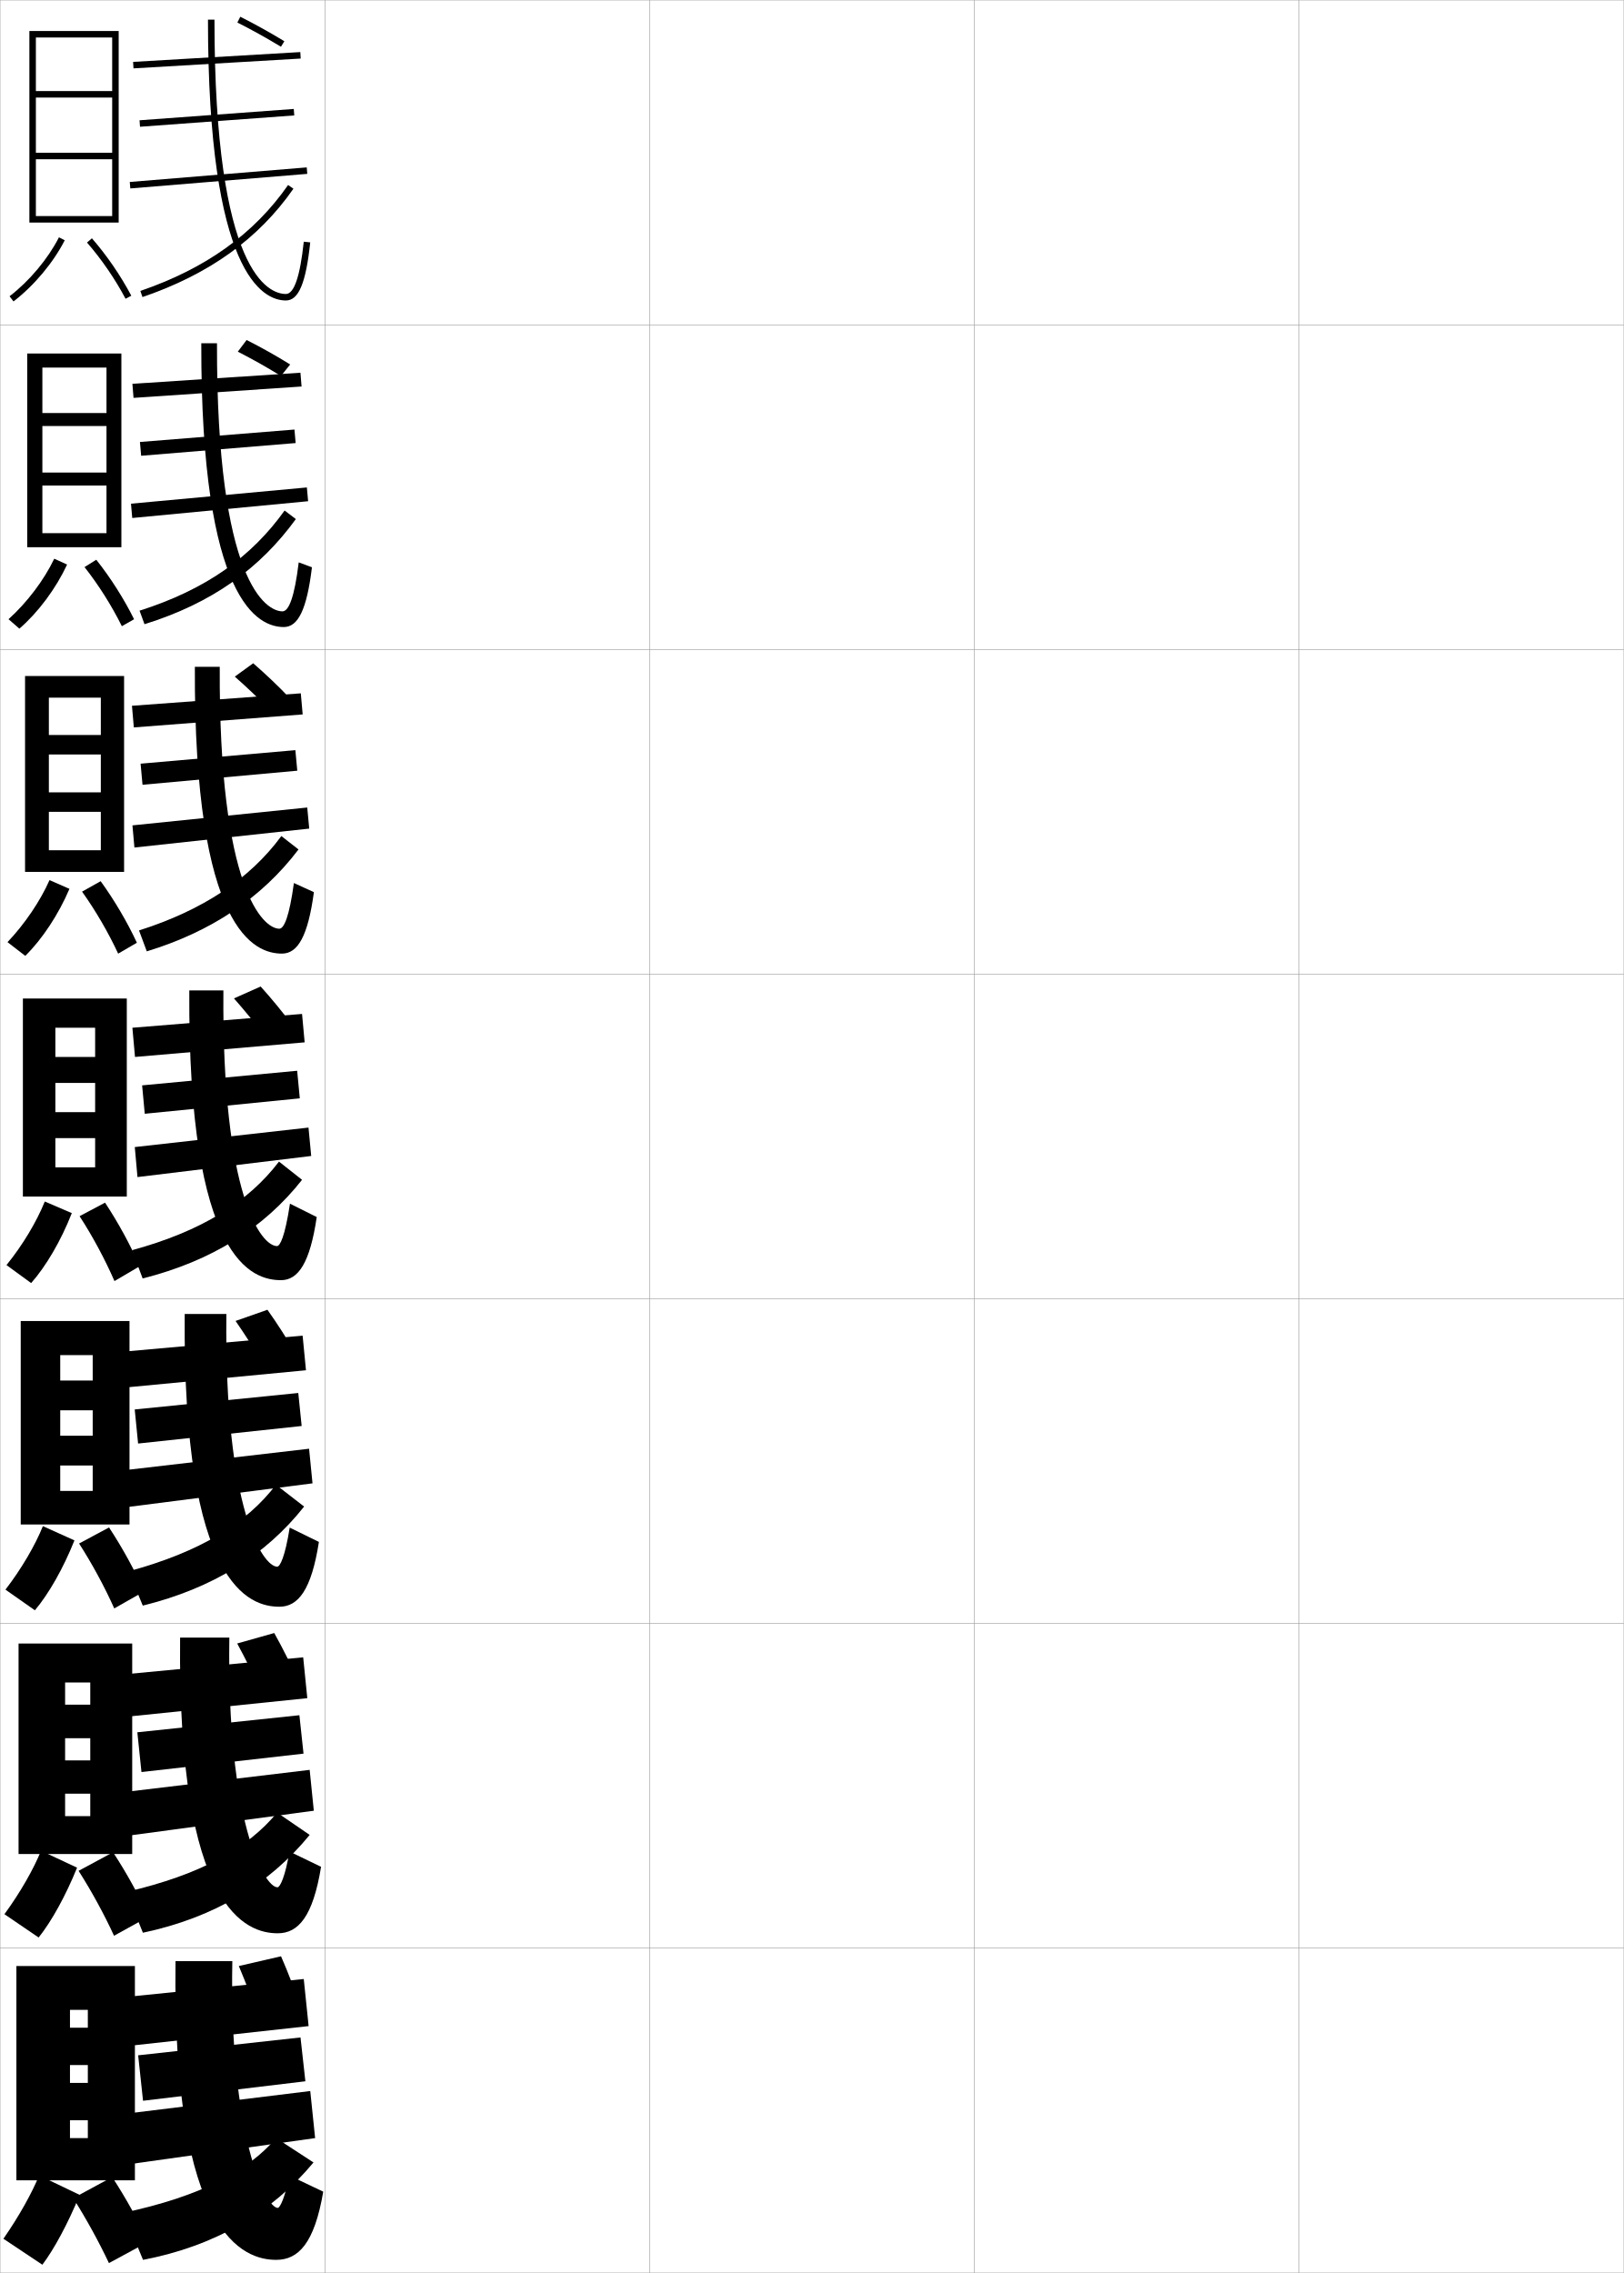
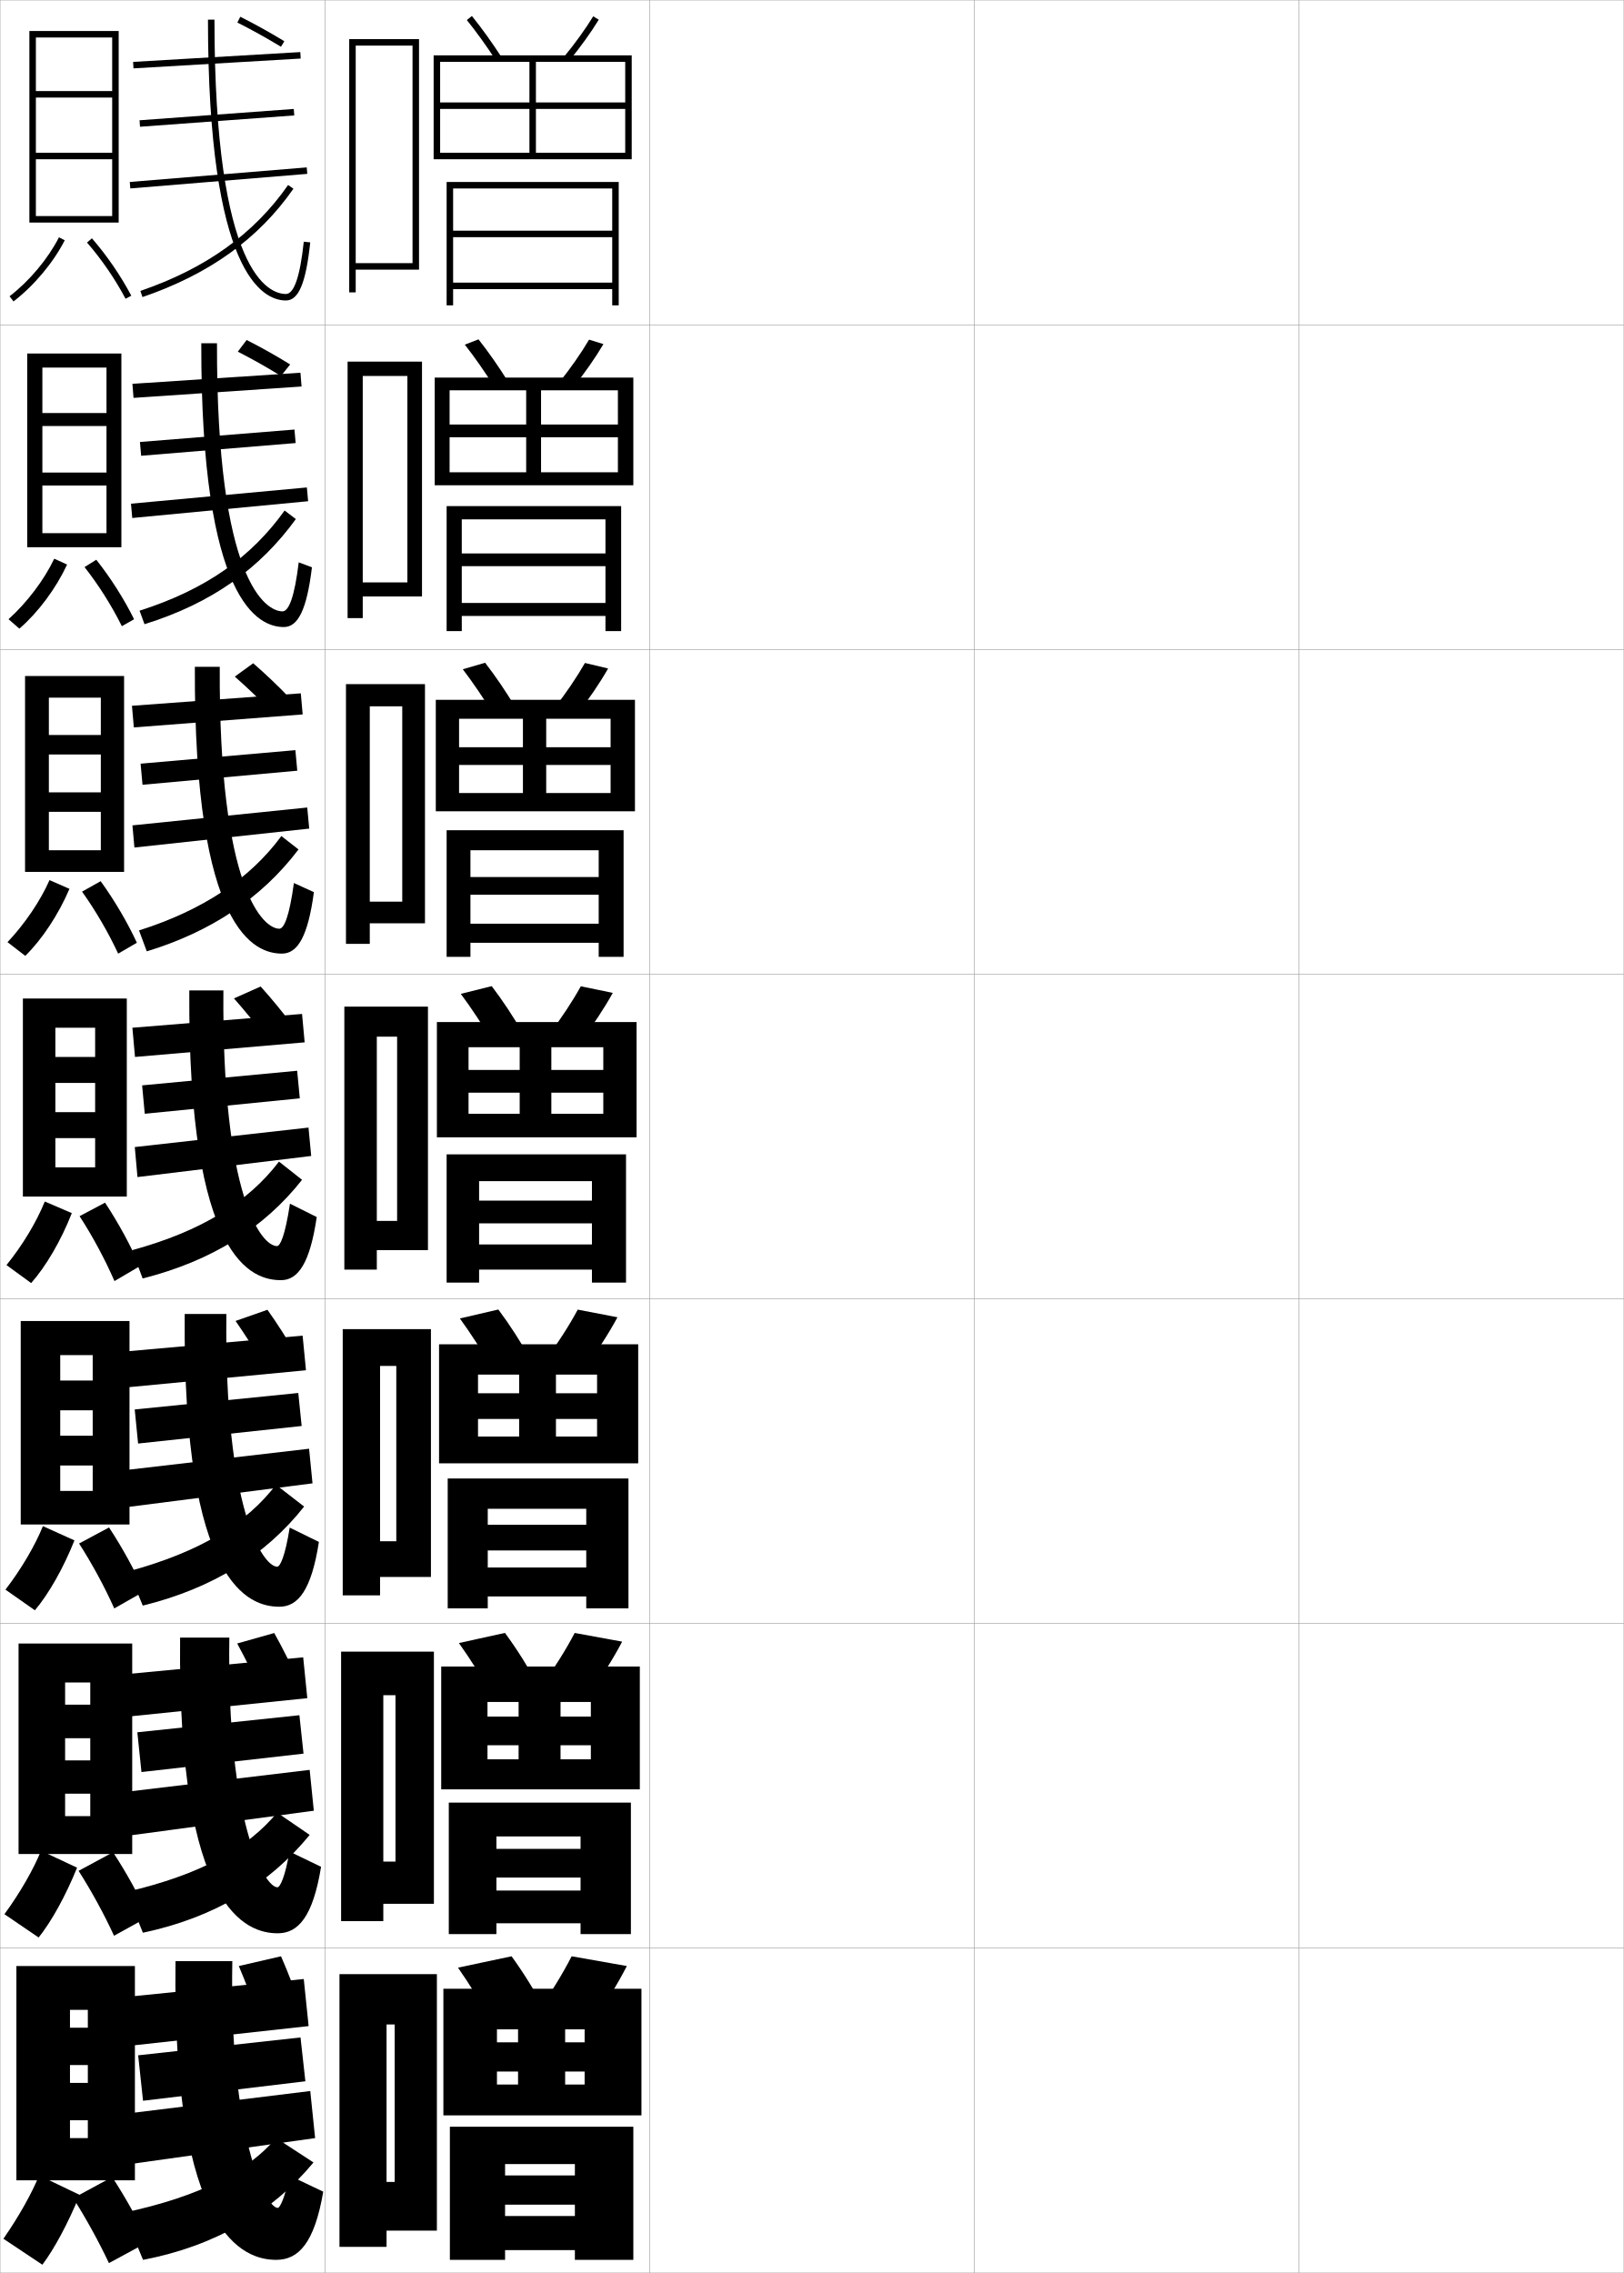
<svg xmlns="http://www.w3.org/2000/svg" width="500.1" height="700.1" viewBox="0 0 500.1 700.1" overflow="visible" enable-background="new 0 0 500.1 700.1" xml:space="preserve">
  <g id="glyphs">
    <g>
      <rect x="0.05" y="0.05" fill="none" stroke="#999999" stroke-width="0.1" width="100" height="100" />
      <rect x="0.05" y="100.05" fill="none" stroke="#999999" stroke-width="0.1" width="100" height="100" />
      <rect x="0.05" y="200.05" fill="none" stroke="#999999" stroke-width="0.1" width="100" height="100" />
      <rect x="0.05" y="300.05" fill="none" stroke="#999999" stroke-width="0.1" width="100" height="100" />
      <rect x="0.05" y="400.05" fill="none" stroke="#999999" stroke-width="0.1" width="100" height="100" />
      <rect x="0.05" y="500.05" fill="none" stroke="#999999" stroke-width="0.1" width="100" height="100" />
      <rect x="0.05" y="600.05" fill="none" stroke="#999999" stroke-width="0.1" width="100" height="100" />
      <rect x="100.05" y="0.05" fill="none" stroke="#999999" stroke-width="0.1" width="100" height="100" />
      <rect x="100.05" y="100.05" fill="none" stroke="#999999" stroke-width="0.1" width="100" height="100" />
      <rect x="100.05" y="200.05" fill="none" stroke="#999999" stroke-width="0.1" width="100" height="100" />
      <rect x="100.05" y="300.05" fill="none" stroke="#999999" stroke-width="0.1" width="100" height="100" />
      <rect x="100.05" y="400.05" fill="none" stroke="#999999" stroke-width="0.1" width="100" height="100" />
      <rect x="100.05" y="500.05" fill="none" stroke="#999999" stroke-width="0.1" width="100" height="100" />
      <rect x="100.05" y="600.05" fill="none" stroke="#999999" stroke-width="0.1" width="100" height="100" />
      <rect x="200.05" y="0.05" fill="none" stroke="#999999" stroke-width="0.1" width="100" height="100" />
      <rect x="200.05" y="100.05" fill="none" stroke="#999999" stroke-width="0.1" width="100" height="100" />
      <rect x="200.05" y="200.05" fill="none" stroke="#999999" stroke-width="0.1" width="100" height="100" />
      <rect x="200.05" y="300.05" fill="none" stroke="#999999" stroke-width="0.1" width="100" height="100" />
      <rect x="200.05" y="400.05" fill="none" stroke="#999999" stroke-width="0.1" width="100" height="100" />
      <rect x="200.05" y="500.05" fill="none" stroke="#999999" stroke-width="0.1" width="100" height="100" />
      <rect x="200.05" y="600.05" fill="none" stroke="#999999" stroke-width="0.1" width="100" height="100" />
      <rect x="300.05" y="0.05" fill="none" stroke="#999999" stroke-width="0.1" width="100" height="100" />
      <rect x="300.05" y="100.05" fill="none" stroke="#999999" stroke-width="0.1" width="100" height="100" />
      <rect x="300.05" y="200.05" fill="none" stroke="#999999" stroke-width="0.1" width="100" height="100" />
      <rect x="300.05" y="300.05" fill="none" stroke="#999999" stroke-width="0.1" width="100" height="100" />
      <rect x="300.05" y="400.05" fill="none" stroke="#999999" stroke-width="0.1" width="100" height="100" />
      <rect x="300.05" y="500.05" fill="none" stroke="#999999" stroke-width="0.1" width="100" height="100" />
      <rect x="300.05" y="600.05" fill="none" stroke="#999999" stroke-width="0.1" width="100" height="100" />
      <rect x="400.05" y="0.05" fill="none" stroke="#999999" stroke-width="0.1" width="100" height="100" />
      <rect x="400.05" y="100.05" fill="none" stroke="#999999" stroke-width="0.1" width="100" height="100" />
      <rect x="400.05" y="200.05" fill="none" stroke="#999999" stroke-width="0.1" width="100" height="100" />
      <rect x="400.05" y="300.05" fill="none" stroke="#999999" stroke-width="0.1" width="100" height="100" />
      <rect x="400.05" y="400.05" fill="none" stroke="#999999" stroke-width="0.1" width="100" height="100" />
      <rect x="400.05" y="500.05" fill="none" stroke="#999999" stroke-width="0.1" width="100" height="100" />
      <rect x="400.05" y="600.05" fill="none" stroke="#999999" stroke-width="0.1" width="100" height="100" />
    </g>
    <g>
      <g>
        <polygon points="34.55,47.05 11.05,47.05 11.05,49.05 34.55,49.05        34.55,66.55 11.05,66.55 11.05,68.55 36.55,68.55 36.55,9.55        9.05,9.55 9.05,68.55 11.05,68.55 11.05,11.55 34.55,11.55        34.55,28.05 11.05,28.05 11.05,30.05 34.55,30.05 " />
        <path d="M2.94,91.257l1.219,1.586c6.35-4.885,12.248-11.928,15.781-18.838       l-1.781-0.91C14.755,79.755,9.065,86.544,2.94,91.257z" />
        <path d="M26.796,74.707c4.477,5.136,8.691,11.284,11.869,17.31l1.77-0.934       c-3.248-6.158-7.556-12.44-12.131-17.69L26.796,74.707z" />
      </g>
      <g>
        <polygon points="37.383,168.549 37.383,108.883 8.383,108.883 8.383,168.549        13.049,168.549 13.049,113.216 32.799,113.216 32.799,127.216 13.049,127.216        13.049,131.216 32.799,131.216 32.799,145.55 13.049,145.55 13.049,149.549        32.799,149.549 32.799,164.216 13.049,164.216 13.049,168.549 " />
        <path d="M2.625,190.722l3.345,2.905c5.753-4.972,11.236-12.313,14.695-19.741       l-3.961-1.799C13.595,178.612,8.358,185.549,2.625,190.722z" />
        <path d="M26.033,174.668c4.316,5.471,8.406,11.959,11.495,18.203l3.767-2.143       c-3.07-6.207-7.218-12.747-11.643-18.325L26.033,174.668z" />
      </g>
      <g>
        <polygon points="38.216,268.55 38.216,208.217 7.716,208.217 7.716,268.55        15.05,268.55 15.05,214.883 31.05,214.883 31.05,226.383 15.05,226.383        15.05,232.383 31.05,232.383 31.05,244.05 15.05,244.05 15.05,250.05        31.05,250.05 31.05,261.883 15.05,261.883 15.05,268.55 " />
        <path d="M2.31,290.188l5.472,4.224c5.157-5.059,10.225-12.698,13.609-20.643       l-6.142-2.689C12.435,277.469,7.651,284.554,2.31,290.188z" />
        <path d="M25.27,274.63c4.156,5.806,8.121,12.633,11.12,19.096l5.765-3.353       c-2.892-6.256-6.881-13.053-11.154-18.959L25.27,274.63z" />
      </g>
      <g>
        <polygon points="39.05,368.55 39.05,307.55 7.05,307.55 7.05,368.55        17.05,368.55 17.05,316.55 29.3,316.55 29.3,325.55 17.05,325.55        17.05,333.55 29.3,333.55 29.3,342.55 17.05,342.55 17.05,350.55        29.3,350.55 29.3,359.55 17.05,359.55 17.05,368.55 " />
        <path d="M1.995,389.653l7.598,5.543c4.561-5.146,9.213-13.084,12.523-21.546       l-8.322-3.578C11.274,376.326,6.944,383.56,1.995,389.653z" />
        <path d="M24.507,374.592c3.995,6.142,7.836,13.308,10.746,19.989l7.762-4.562       c-2.714-6.305-6.543-13.358-10.666-19.593L24.507,374.592z" />
      </g>
    </g>
    <g>
      <polygon points="39.883,469.55 39.883,406.883 6.383,406.883 6.383,469.55       18.549,469.55 18.549,417.383 28.549,417.383 28.549,425.216 18.549,425.216       18.549,434.383 28.549,434.383 28.549,442.217 18.549,442.217 18.549,451.383       28.549,451.383 28.549,459.216 18.549,459.216 18.549,469.55 " />
      <path d="M1.68,489.619l9.065,6.361c4.234-5.013,8.749-12.911,12.182-21.53      l-9.714-4.386C10.802,476.023,6.604,483.221,1.68,489.619z" />
      <path d="M24.354,475.411c3.998,6.202,7.881,13.389,10.831,19.993l9.175-5.209      c-2.672-6.192-6.562-13.323-10.777-19.729L24.354,475.411z" />
    </g>
    <g>
      <polygon points="40.716,571.05 40.716,506.217 5.717,506.217 5.717,571.05       20.05,571.05 20.05,518.217 27.8,518.217 27.8,525.05 20.05,525.05       20.05,535.383 27.8,535.383 27.8,542.216 20.05,542.216 20.05,552.467       27.8,552.467 27.8,559.383 20.05,559.383 20.05,571.05 " />
      <path d="M1.365,589.584l10.533,7.182c3.909-4.88,8.287-12.739,11.841-21.516      l-11.107-5.192C10.329,575.721,6.265,582.881,1.365,589.584z" />
      <path d="M24.202,576.23c4,6.264,7.925,13.471,10.916,19.996l10.587-5.854      c-2.631-6.081-6.583-13.29-10.889-19.864L24.202,576.23z" />
    </g>
    <g>
      <polygon points="41.55,671.55 41.55,605.55 5.05,605.55 5.05,671.55       21.55,671.55 21.55,619.05 27.05,619.05 27.05,624.55 21.55,624.55       21.55,636.05 27.05,636.05 27.05,641.55 21.55,641.55 21.55,653.05       27.05,653.05 27.05,658.55 21.55,658.55 21.55,671.55 " />
      <path d="M1.05,689.55l12,8c3.583-4.746,7.823-12.566,11.5-21.5l-12.5-6      C9.856,675.418,5.925,682.542,1.05,689.55z" />
      <path d="M22.55,677.05c4.003,6.325,7.97,13.552,11,20l12-6.5      c-2.589-5.969-6.602-13.255-11-20L22.55,677.05z" />
    </g>
    <g>
      <rect x="65.8" y="-7.244" transform="matrix(-0.0586075 -0.9982811 0.9982811 -0.0586075 52.19685 86.32195)" width="2" height="51.587" />
      <rect x="65.8" y="12.485" transform="matrix(-0.07326 -0.9973129 0.9973129 -0.07326 35.49129 105.5794)" width="2" height="47.629" />
      <rect x="66.3" y="27.457" transform="matrix(-0.0820751 -0.9966261 0.9966261 -0.0820751 18.20853 126.3702)" width="1.999" height="54.685" />
      <path d="M64.05,6.05c0,78.071,16.784,86.5,24,86.5c3.922,0,6.163-5.352,7.494-17.895      l-1.988-0.211c-1.135,10.688-2.986,16.105-5.506,16.105c-5.161,0-22-6.094-22-84.5      H64.05z" />
      <path d="M43.226,89.604l0.648,1.893c20.553-7.03,35.762-17.947,46.496-33.375      l-1.641-1.143C78.246,72.044,63.362,82.716,43.226,89.604z" />
      <path d="M73.102,6.943c4.306,2.161,9.2,4.88,13.427,7.46l1.043-1.707      c-4.273-2.607-9.22-5.355-13.573-7.54L73.102,6.943z" />
    </g>
    <g>
      <polygon points="40.64,217.384 41.215,224.048 93.215,220.048 92.64,213.551 " />
      <polygon points="43.299,235.218 43.89,241.715 91.556,237.381 90.966,231.052 " />
      <polygon points="40.789,254.219 41.398,261.047 95.232,255.214 94.623,248.719 " />
      <path d="M60.011,205.383c-0.333,81.631,18.543,88.333,26.833,88.333      c4.827,0,7.999-5.299,9.829-18.926l-6.157-2.815      c-1.43,10.427-3.04,14.074-4.505,14.074c-4.887,0-18.667-12.082-18.333-80.667      H60.011z" />
      <path d="M42.814,286.58l2.393,6.44c19.668-5.982,35.385-16.399,46.727-31.385      l-5.282-4.122C76.883,270.777,62.395,280.36,42.814,286.58z" />
      <path d="M83.432,219.04c-3.494-3.661-7.515-7.461-11.118-10.639l5.663-4.114      c3.657,3.177,7.715,6.999,11.215,10.694L83.432,219.04z" />
    </g>
    <g>
      <polygon points="40.778,118.218 41.124,122.548 92.875,119.048 92.528,114.802 " />
      <polygon points="43.1,136.135 43.469,140.381 91.052,136.464 90.684,132.302 " />
      <polygon points="40.341,155.137 40.728,159.547 94.894,154.38 94.507,150.137 " />
      <path d="M61.993,105.717c-0.167,79.851,17.664,87.417,25.417,87.417      c4.374,0,7.08-5.325,8.661-18.41l-4.073-1.513      c-1.282,10.558-3.013,15.09-5.005,15.09c-5.024,0-20.333-9.087-20.167-82.583      H61.993z" />
      <path d="M42.982,188.092l1.521,4.167c20.86-6.506,35.574-17.174,46.611-32.38      l-3.461-2.633C77.527,171.411,63.591,181.538,42.982,188.092z" />
      <path d="M86.526,115.802c-4.212-2.627-9.033-5.319-13.284-7.486l2.708-3.594      c4.302,2.173,9.171,4.884,13.413,7.539L86.526,115.802z" />
    </g>
    <g>
      <polygon points="40.772,316.551 41.577,325.549 93.827,321.049 93.022,312.301 " />
      <polygon points="43.769,334.301 44.581,343.049 92.331,338.299 91.519,329.801 " />
      <polygon points="41.509,353.302 42.341,362.548 95.841,356.048 95.009,347.302 " />
      <path d="M58.3,305.05c-0.5,83.411,19.422,89.25,28.25,89.25      c5.279,0,8.916-5.273,10.996-19.441l-8.242-4.117      c-1.576,10.297-3.066,13.059-4.004,13.059c-4.75,0-17-15.075-16.5-78.75H58.3z" />
      <path d="M40.667,385.067l3.266,8.715c21.475-5.458,37.446-15.626,49.091-30.39      l-7.103-5.612C76.51,370.144,62.22,379.182,40.667,385.067z" />
      <path d="M82.017,319.742c-3.128-4.201-6.712-8.543-9.964-12.229l8.222-3.661      c3.309,3.673,6.922,8.031,10.036,12.271L82.017,319.742z" />
    </g>
    <g>
      <polygon points="38.326,416.289 39.362,427.288 94.234,422.049 93.198,411.384 " />
      <polygon points="41.49,434.123 42.531,444.621 92.904,439.216 91.862,429.05 " />
      <polygon points="38.65,452.79 39.705,464.121 96.244,456.882 95.189,446.218 " />
      <path d="M56.883,404.717c-0.667,83.857,20.001,90.166,29.167,90.166      c5.792,0,9.871-5.192,12.164-19.961l-8.995-4.411      c-1.436,9.071-2.989,12.039-3.836,12.039c-4.458,0-16.333-17.737-15.667-77.833      H56.883z" />
      <path d="M39.609,483.97l4.362,10.568c21.634-5.328,37.902-15.599,49.691-30.508      l-8.676-6.715C75.993,469.118,61.788,477.973,39.609,483.97z" />
      <path d="M81.36,420.678c-2.762-4.742-5.909-9.624-8.809-13.818l9.815-3.441      c2.96,4.169,6.129,9.064,8.857,13.847L81.36,420.678z" />
    </g>
    <g>
      <polygon points="38.965,515.639 40.233,528.639 94.643,523.05 93.374,510.467 " />
      <polygon points="42.297,533.556 43.568,545.805 93.477,540.133 92.206,528.3 " />
      <polygon points="38.877,551.89 40.154,565.305 96.647,557.716 95.37,545.134 " />
      <path d="M55.466,504.383c-0.833,84.304,20.582,91.084,30.083,91.084      c6.306,0,10.827-5.113,13.332-20.48l-9.747-4.706      c-1.295,7.846-2.912,11.02-3.668,11.02c-4.167,0-15.667-20.398-14.833-76.917      H55.466z" />
      <path d="M38.922,582.723l5.088,12.571c21.977-4.658,38.901-14.881,51.364-30.13      l-10.034-6.871C76.354,569.216,61.93,577.39,38.922,582.723z" />
      <path d="M80.706,521.614c-2.396-5.284-5.106-10.706-7.655-15.41l11.407-3.22      c2.613,4.664,5.338,10.097,7.679,15.423L80.706,521.614z" />
    </g>
    <g>
      <polygon points="39.05,615.05 40.55,630.05 95.05,624.05 93.55,609.55 " />
      <polygon points="42.55,633.05 44.05,647.05 94.05,641.05 92.55,627.55 " />
      <polygon points="38.55,651.05 40.05,666.55 97.05,658.55 95.55,644.05 " />
      <path d="M85.55,680.05c-3.875,0-15-23.06-14-76h-17.5c-1,84.75,21.161,92,31,92      c6.819,0,11.782-5.032,14.5-21l-10.5-5C87.896,676.67,86.216,680.05,85.55,680.05z" />
      <path d="M38.05,681.55l6,14.5c22.229-4.258,39.629-14.508,52.5-30l-11.5-7.5      C76.275,668.752,61.785,676.493,38.05,681.55z" />
      <path d="M80.05,622.55c-2.03-5.825-4.303-11.787-6.5-17l13-3      c2.265,5.16,4.546,11.13,6.5,17L80.05,622.55z" />
    </g>
+     <g>
+       <polygon points="109.55,81.05 109.55,83.05 129.05,83.05 129.05,12.05       107.55,12.05 107.55,90.05 109.55,90.05 109.55,14.05 127.05,14.05       127.05,81.05 " />
+       <polygon points="111.716,179.383 111.716,183.716 129.966,183.716 129.966,111.383       107.05,111.383 107.05,190.383 111.716,190.383 111.716,115.8 125.466,115.8       125.466,179.383 " />
+       <polygon points="113.883,277.716 113.883,284.383 130.883,284.383 130.883,210.716       106.55,210.716 106.55,290.716 113.883,290.716 113.883,217.55 123.883,217.55       123.883,277.716 " />
+       <polygon points="122.3,376.05 116.05,376.05 116.05,385.05 131.8,385.05       131.8,310.05 106.05,310.05 106.05,391.05 116.05,391.05 116.05,319.3       122.3,319.3 " />
+       <polygon points="122.049,474.716 117.049,474.716 117.049,485.716 132.716,485.716       132.716,409.383 105.55,409.383 105.55,491.383 117.049,491.383 117.049,420.717       122.049,420.717 " />
+       <polygon points="121.8,573.383 118.05,573.383 118.05,586.383 133.633,586.383       133.633,508.717 105.05,508.717 105.05,591.717 118.05,591.717 118.05,522.133       121.8,522.133 " />
+       <polygon points="121.55,672.05 119.05,672.05 119.05,687.05 134.55,687.05       134.55,608.05 104.55,608.05 104.55,692.05 119.05,692.05 119.05,623.55       121.55,623.55 " />
+     </g>
+     <g>
+       <path d="M143.773,6.18c2.87,3.537,5.961,7.83,8.938,12.415l1.678-1.09      c-3.015-4.643-6.148-8.994-9.062-12.585L143.773,6.18z" />
+       <path d="M173.778,17.413l1.543,1.273c3.389-4.107,6.613-8.587,9.08-12.614      l-1.704-1.045C180.312,8.92,177.062,13.435,173.778,17.413z" />
+       <polygon points="135.55,19.05 192.55,19.05 192.55,31.55 135.55,31.55       135.55,33.55 192.55,33.55 192.55,47.05 165.05,47.05 165.05,19.05       163.05,19.05 163.05,47.05 135.55,47.05 135.55,49.05 194.55,49.05       194.55,17.05 133.55,17.05 133.55,49.05 135.55,49.05 " />
+       <polygon points="139.55,58.05 188.55,58.05 188.55,71.05 139.55,71.05       139.55,73.05 188.55,73.05 188.55,87.05 139.55,87.05 139.55,89.05       188.55,89.05 188.55,94.05 190.55,94.05 190.55,56.05 137.55,56.05       137.55,94.05 139.55,94.05 " />
+     </g>
+     <g>
+       <g>
+         <path d="M152.351,119.337c-3.014-4.798-6.198-9.36-9.198-13.18l4.211-1.633       c3.056,3.855,6.277,8.468,9.302,13.321L152.351,119.337z" />
+         <path d="M172.24,117.769l4.285,1.561c3.496-4.351,6.794-9.071,9.317-13.345       l-4.42-1.372C178.967,108.775,175.647,113.525,172.24,117.769z" />
+         <polygon points="190.299,134.675 190.299,145.466 166.633,145.466 166.633,120.216        162.05,120.216 162.05,145.466 138.466,145.466 138.466,149.466 195.05,149.466        195.05,116.3 133.883,116.3 133.883,149.466 138.466,149.466 138.466,120.216        190.299,120.216 190.299,130.758 138.466,130.758 138.466,134.675 " />
+         <polygon points="142.216,185.717 142.216,189.716 186.466,189.716 186.466,194.383        191.299,194.383 191.299,155.883 137.55,155.883 137.55,194.383 142.216,194.383        142.216,159.966 186.466,159.966 186.466,170.466 142.216,170.466 142.216,174.383        186.466,174.383 186.466,185.717 " />
+       </g>
+       <g>
+         <path d="M151.99,220.08c-3.052-5.011-6.329-9.843-9.458-13.944l6.869-2.006       c3.197,4.118,6.507,8.993,9.542,14.057L151.99,220.08z" />
+         <path d="M170.702,218.125l7.028,1.849c3.604-4.594,6.974-9.556,9.554-14.076       l-7.136-1.697C177.622,208.631,174.234,213.617,170.702,218.125z" />
+         <polygon points="188.05,235.612 188.05,244.258 168.216,244.258 168.216,221.383        161.05,221.383 161.05,244.258 141.383,244.258 141.383,249.883 195.55,249.883        195.55,215.55 134.216,215.55 134.216,249.883 141.383,249.883 141.383,221.383        188.05,221.383 188.05,230.154 141.383,230.154 141.383,235.612 " />
+         <polygon points="144.883,284.508 144.883,290.383 184.383,290.383 184.383,294.716        192.05,294.716 192.05,255.717 137.55,255.717 137.55,294.716 144.883,294.716        144.883,261.883 184.383,261.883 184.383,270.133 144.883,270.133 144.883,275.592        184.383,275.592 184.383,284.508 " />
+       </g>
+       <g>
+         <path d="M151.63,320.822c-3.089-5.225-6.459-10.326-9.719-14.708l9.527-2.379       c3.338,4.382,6.736,9.518,9.781,14.792L151.63,320.822z" />
+         <path d="M169.164,318.481l9.771,2.137c3.711-4.838,7.154-10.04,9.791-14.807       l-9.852-2.023C176.277,308.487,172.821,313.708,169.164,318.481z" />
+         <polygon points="185.8,336.55 185.8,343.05 169.8,343.05 169.8,322.55        160.05,322.55 160.05,343.05 144.3,343.05 144.3,350.3 196.05,350.3        196.05,314.8 134.55,314.8 134.55,350.3 144.3,350.3 144.3,322.55        185.8,322.55 185.8,329.55 144.3,329.55 144.3,336.55 " />
+         <polygon points="147.55,383.3 147.55,391.05 182.3,391.05 182.3,395.05        192.8,395.05 192.8,355.55 137.55,355.55 137.55,395.05 147.55,395.05        147.55,363.8 182.3,363.8 182.3,369.8 147.55,369.8 147.55,376.8        182.3,376.8 182.3,383.3 " />
+       </g>
+       <g>
+         <path d="M151.604,421.565c-3.127-5.438-6.59-10.81-9.979-15.473l11.852-2.752       c3.479,4.645,6.966,10.043,10.021,15.527L151.604,421.565z" />
+         <path d="M167.959,418.837l12.18,2.426c3.817-5.082,7.334-10.525,10.027-15.539       l-12.234-2.348C175.266,408.343,171.741,413.8,167.959,418.837z" />
+         <polygon points="183.883,437.05 183.883,442.466 171.217,442.466 171.217,423.384        159.883,423.384 159.883,442.466 147.217,442.466 147.217,450.716 196.55,450.716        196.55,414.05 135.217,414.05 135.217,450.716 147.217,450.716 147.217,423.384        183.883,423.384 183.883,429.134 147.217,429.134 147.217,437.05 " />
+         <polygon points="150.217,482.8 150.217,491.716 180.55,491.716 180.55,495.384        193.55,495.384 193.55,455.384 137.883,455.384 137.883,495.384 150.217,495.384        150.217,464.716 180.55,464.716 180.55,469.634 150.217,469.634 150.217,477.55        180.55,477.55 180.55,482.8 " />
+       </g>
+       <g>
+         <path d="M151.577,522.308c-3.165-5.65-6.721-11.292-10.24-16.236l14.176-3.126       c3.621,4.909,7.195,10.568,10.26,16.264L151.577,522.308z" />
+         <path d="M166.755,519.193l14.59,2.713c3.924-5.325,7.513-11.01,10.264-16.27       l-14.617-2.674C174.254,508.199,170.661,513.891,166.755,519.193z" />
+         <polygon points="181.966,537.55 181.966,541.883 172.633,541.883 172.633,524.217        159.717,524.217 159.717,541.883 150.133,541.883 150.133,551.133 197.05,551.133        197.05,513.3 135.883,513.3 135.883,551.133 150.133,551.133 150.133,524.217        181.966,524.217 181.966,528.717 150.133,528.717 150.133,537.55 " />
+         <polygon points="152.883,582.3 152.883,592.383 178.8,592.383 178.8,595.717        194.3,595.717 194.3,555.217 138.217,555.217 138.217,595.717 152.883,595.717        152.883,565.633 178.8,565.633 178.8,569.467 152.883,569.467 152.883,578.3        178.8,578.3 178.8,582.3 " />
+       </g>
+     </g>
+     <g>
+       <path d="M151.55,623.05c-3.202-5.863-6.852-11.774-10.5-17l16.5-3.5      c3.762,5.174,7.425,11.094,10.5,17L151.55,623.05z" />
+       <path d="M176.05,602.55c-2.808,5.506-6.47,11.432-10.5,17l17,3      c4.03-5.568,7.692-11.494,10.5-17L176.05,602.55z" />
+       <polygon points="180.05,638.05 180.05,642.05 174.05,642.05 174.05,625.05       159.55,625.05 159.55,642.05 153.05,642.05 153.05,651.55 197.55,651.55       197.55,612.55 136.55,612.55 136.55,651.55 153.05,651.55 153.05,625.05       180.05,625.05 180.05,629.05 153.05,629.05 153.05,638.05 " />
+       <polygon points="155.55,682.55 155.55,693.05 177.05,693.05 177.05,696.05       195.05,696.05 195.05,655.05 138.55,655.05 138.55,696.05 155.55,696.05       155.55,666.55 177.05,666.55 177.05,670.05 155.55,670.05 155.55,679.05       177.05,679.05 177.05,682.55 " />
+     </g>
  </g>
</svg>
